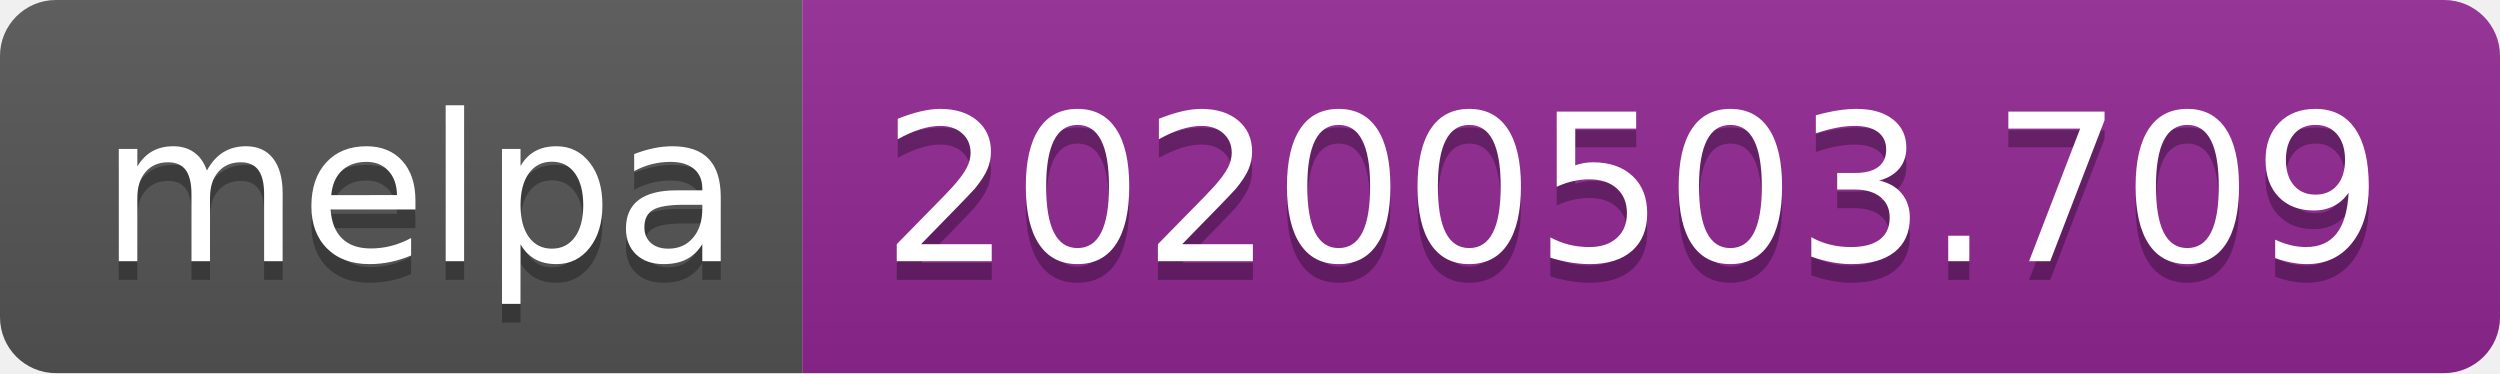
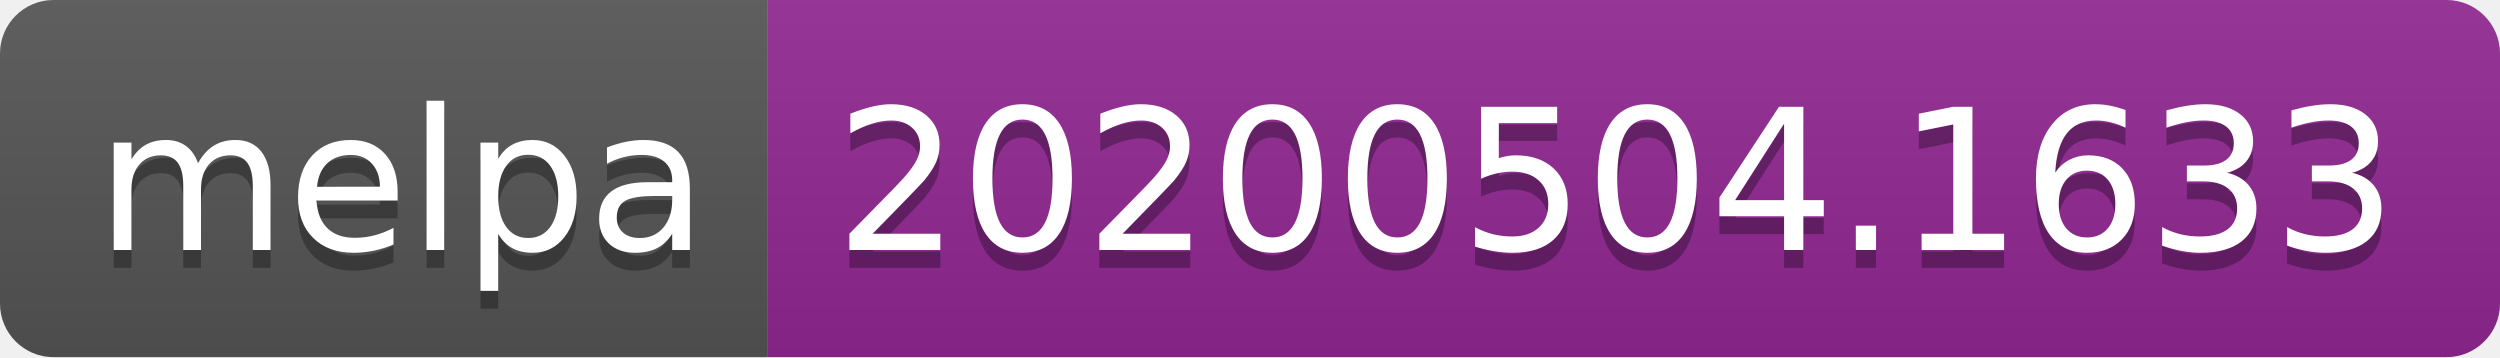
- <svg xmlns="http://www.w3.org/2000/svg" width="134" height="20">
+ <svg xmlns="http://www.w3.org/2000/svg" width="140" height="20">
  <linearGradient id="s" x2="0" y2="100%">
    <stop offset="0" stop-color="#bbb" stop-opacity=".1" />
    <stop offset="1" stop-opacity=".1" />
  </linearGradient>
  <clipPath id="r">
-     <rect width="134" height="20" rx="3" fill="#fff" />
+     <rect width="140" height="20" rx="3" fill="#fff" />
  </clipPath>
  <g clip-path="url(#r)">
    <rect width="43" height="20" fill="#555" />
-     <rect x="43" width="91" height="20" fill="#922793" />
-     <rect width="134" height="20" fill="url(#s)" />
+     <rect x="43" width="97" height="20" fill="#922793" />
+     <rect width="140" height="20" fill="url(#s)" />
  </g>
  <g fill="#fff" text-anchor="middle" font-family="DejaVu Sans,Verdana,Geneva,sans-serif" font-size="110">
    <text x="225" y="150" fill="#010101" fill-opacity=".3" transform="scale(.1)" textLength="330">melpa</text>
    <text x="225" y="140" transform="scale(.1)" textLength="330">melpa</text>
-     <text x="875" y="150" fill="#010101" fill-opacity=".3" transform="scale(.1)" textLength="810">20200503.709</text>
-     <text x="875" y="140" transform="scale(.1)" textLength="810">20200503.709</text>
+     <text x="905" y="150" fill="#010101" fill-opacity=".3" transform="scale(.1)" textLength="870">20200504.1633</text>
+     <text x="905" y="140" transform="scale(.1)" textLength="870">20200504.1633</text>
  </g>
</svg>
